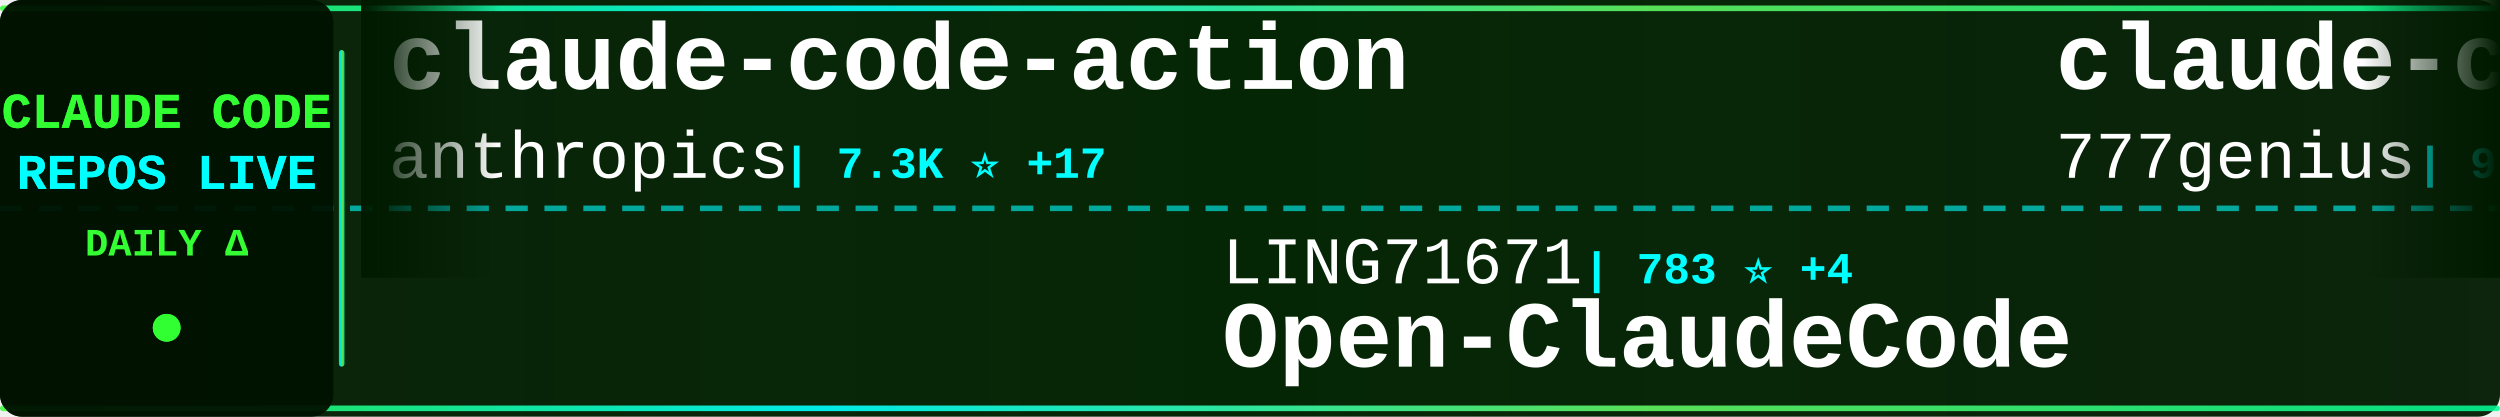
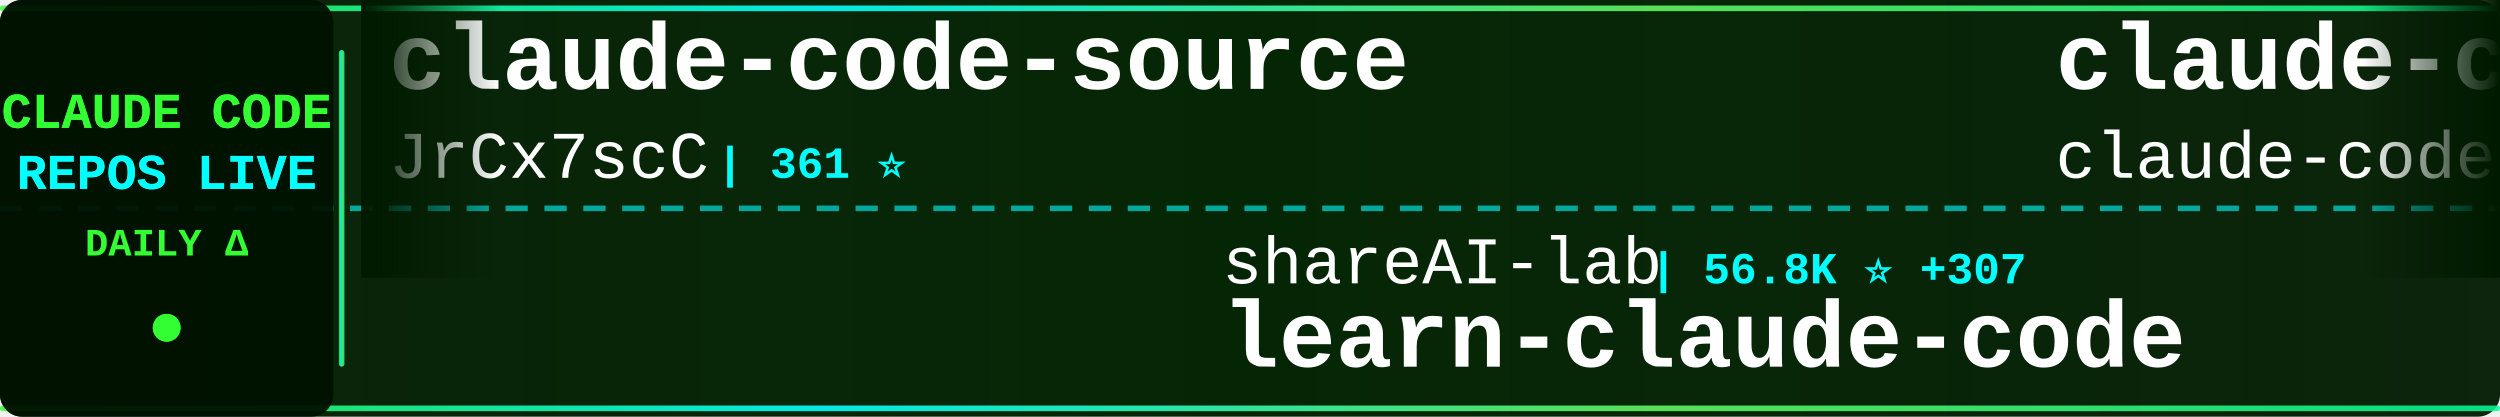
<svg xmlns="http://www.w3.org/2000/svg" width="900" height="150">
  <defs>
    <linearGradient id="tickerBg" x1="0%" y1="0%" x2="100%" y2="0%">
      <stop offset="0%" style="stop-color:#001a00;stop-opacity:0.95" />
      <stop offset="50%" style="stop-color:#002200;stop-opacity:0.98" />
      <stop offset="100%" style="stop-color:#001a00;stop-opacity:0.95" />
    </linearGradient>
    <linearGradient id="borderGrad" x1="0%" y1="0%" x2="100%" y2="0%">
      <stop offset="0%" style="stop-color:#33ff33;stop-opacity:0.85">
        <animate attributeName="stop-opacity" values="0.85;1;0.85" dur="2s" repeatCount="indefinite" />
      </stop>
      <stop offset="33%" style="stop-color:#00ffff;stop-opacity:0.9">
        <animate attributeName="stop-opacity" values="0.9;1;0.9" dur="2.2s" repeatCount="indefinite" />
      </stop>
      <stop offset="66%" style="stop-color:#66ff66;stop-opacity:0.85">
        <animate attributeName="stop-opacity" values="0.85;1;0.85" dur="1.8s" repeatCount="indefinite" />
      </stop>
      <stop offset="100%" style="stop-color:#00ff99;stop-opacity:0.85">
        <animate attributeName="stop-opacity" values="0.85;1;0.85" dur="2s" repeatCount="indefinite" />
      </stop>
    </linearGradient>
    <filter id="textGlow">
      <feGaussianBlur stdDeviation="0.1" result="coloredBlur" />
      <feMerge>
        <feMergeNode in="coloredBlur" />
        <feMergeNode in="SourceGraphic" />
      </feMerge>
    </filter>
    <filter id="metricGlow">
      <feGaussianBlur stdDeviation="0.2" result="coloredBlur" />
      <feMerge>
        <feMergeNode in="coloredBlur" />
        <feMergeNode in="SourceGraphic" />
      </feMerge>
    </filter>
    <linearGradient id="leftFade" x1="0%" y1="0%" x2="100%" y2="0%">
      <stop offset="0%" style="stop-color:#001a00;stop-opacity:1" />
      <stop offset="100%" style="stop-color:#001a00;stop-opacity:0" />
    </linearGradient>
    <linearGradient id="rightFade" x1="0%" y1="0%" x2="100%" y2="0%">
      <stop offset="0%" style="stop-color:#001a00;stop-opacity:0" />
      <stop offset="100%" style="stop-color:#001a00;stop-opacity:1" />
    </linearGradient>
  </defs>
  <rect width="900" height="150" fill="url(#tickerBg)" rx="8" />
  <rect x="0" y="2" width="900" height="2" fill="url(#borderGrad)" rx="1" />
  <rect x="0" y="146" width="900" height="2" fill="url(#borderGrad)" rx="1" />
  <line x1="0" y1="75" x2="900" y2="75" stroke="#00ffff" stroke-width="2" stroke-dasharray="8 6" opacity="0.6" />
  <rect x="0" y="0" width="120" height="150" fill="#001100" opacity="0.95" rx="8" />
  <text x="60" y="46" font-family="'Courier New', monospace" font-size="18" font-weight="bold" fill="#33ff33" text-anchor="middle" filter="url(#textGlow)">
    CLAUDE CODE
  </text>
  <text x="60" y="68" font-family="'Courier New', monospace" font-size="18" font-weight="bold" fill="#00ffff" text-anchor="middle" filter="url(#textGlow)">
    REPOS LIVE
  </text>
  <text x="60" y="92" font-family="'Courier New', monospace" font-size="14" font-weight="bold" fill="#33ff33" text-anchor="middle">
    DAILY Δ
  </text>
  <circle cx="60" cy="118" r="5" fill="#33ff33" filter="url(#metricGlow)">
    <animate attributeName="r" values="4;6;4" dur="1.5s" repeatCount="indefinite" />
    <animate attributeName="opacity" values="0.6;1;0.6" dur="1.5s" repeatCount="indefinite" />
  </circle>
  <rect x="122" y="18" width="2" height="114" fill="url(#borderGrad)" rx="1" />
  <clipPath id="tickerClip">
    <rect x="130" y="0" width="770" height="150" />
  </clipPath>
  <g clip-path="url(#tickerClip)">
    <g id="tickerItems">
      <animateTransform attributeName="transform" attributeType="XML" type="translate" from="0 0" to="-3000 0" dur="54s" repeatCount="indefinite" />
      <g transform="translate(0, 0)">
-         <text x="140" y="32" font-family="'Courier New', monospace" font-size="34" font-weight="bold" fill="#ffffff">claude-code-action</text>
-         <text x="140" y="64" font-family="'Courier New', monospace" font-size="24" font-weight="normal" fill="#ffffff" opacity="1.0">anthropics</text>
-         <text x="282" y="64" font-family="'Courier New', monospace" font-size="16" font-weight="bold" fill="#00ffff"> | 7.3K ⭐ +17</text>
+         <text x="140" y="32" font-family="'Courier New', monospace" font-size="34" font-weight="bold" fill="#ffffff">claude-code-source</text>
+         <text x="140" y="64" font-family="'Courier New', monospace" font-size="24" font-weight="normal" fill="#ffffff" opacity="1.0">JrCx7scC</text>
+         <text x="258" y="64" font-family="'Courier New', monospace" font-size="16" font-weight="bold" fill="#00ffff"> | 361 ⭐</text>
      </g>
      <g transform="translate(300, 0)">
-         <text x="140" y="102" font-family="'Courier New', monospace" font-size="24" font-weight="normal" fill="#ffffff" opacity="1.0">LING71671</text>
-         <text x="270" y="102" font-family="'Courier New', monospace" font-size="16" font-weight="bold" fill="#00ffff"> | 783 ⭐ +4</text>
-         <text x="140" y="132" font-family="'Courier New', monospace" font-size="34" font-weight="bold" fill="#ffffff">Open-ClaudeCode</text>
+         <text x="140" y="102" font-family="'Courier New', monospace" font-size="24" font-weight="normal" fill="#ffffff" opacity="1.0">shareAI-lab</text>
+         <text x="294" y="102" font-family="'Courier New', monospace" font-size="16" font-weight="bold" fill="#00ffff"> | 56.8K ⭐ +307</text>
+         <text x="140" y="132" font-family="'Courier New', monospace" font-size="34" font-weight="bold" fill="#ffffff">learn-claude-code</text>
      </g>
      <g transform="translate(600, 0)">
-         <text x="140" y="32" font-family="'Courier New', monospace" font-size="34" font-weight="bold" fill="#ffffff">claude-code-source-code</text>
-         <text x="140" y="64" font-family="'Courier New', monospace" font-size="24" font-weight="normal" fill="#ffffff" opacity="1.0">777genius</text>
-         <text x="270" y="64" font-family="'Courier New', monospace" font-size="16" font-weight="bold" fill="#00ffff"> | 901 ⭐ +4</text>
+         <text x="140" y="32" font-family="'Courier New', monospace" font-size="34" font-weight="bold" fill="#ffffff">claude-code</text>
+         <text x="140" y="64" font-family="'Courier New', monospace" font-size="24" font-weight="normal" fill="#ffffff" opacity="1.0">claude-code-best</text>
+         <text x="354" y="64" font-family="'Courier New', monospace" font-size="16" font-weight="bold" fill="#00ffff"> | 17.0K ⭐ +83</text>
      </g>
      <g transform="translate(900, 0)">
-         <text x="140" y="102" font-family="'Courier New', monospace" font-size="24" font-weight="normal" fill="#ffffff" opacity="1.0">qwibitai</text>
-         <text x="258" y="102" font-family="'Courier New', monospace" font-size="16" font-weight="bold" fill="#00ffff"> | 28.1K ⭐ +124</text>
-         <text x="140" y="132" font-family="'Courier New', monospace" font-size="34" font-weight="bold" fill="#ffffff">nanoclaw</text>
+         <text x="140" y="102" font-family="'Courier New', monospace" font-size="24" font-weight="normal" fill="#ffffff" opacity="1.0">darcyegb</text>
+         <text x="258" y="102" font-family="'Courier New', monospace" font-size="16" font-weight="bold" fill="#00ffff"> | 674 ⭐</text>
+         <text x="140" y="132" font-family="'Courier New', monospace" font-size="34" font-weight="bold" fill="#ffffff">ClaudeCodeAgents</text>
      </g>
      <g transform="translate(1200, 0)">
-         <text x="140" y="32" font-family="'Courier New', monospace" font-size="34" font-weight="bold" fill="#ffffff">skills</text>
-         <text x="140" y="64" font-family="'Courier New', monospace" font-size="24" font-weight="normal" fill="#ffffff" opacity="1.0">anthropics</text>
-         <text x="282" y="64" font-family="'Courier New', monospace" font-size="16" font-weight="bold" fill="#00ffff"> | 124.3K ⭐ +468</text>
+         <text x="140" y="32" font-family="'Courier New', monospace" font-size="34" font-weight="bold" fill="#ffffff">claude-code</text>
+         <text x="140" y="64" font-family="'Courier New', monospace" font-size="24" font-weight="normal" fill="#ffffff" opacity="1.0">lowcortisolprogrammer</text>
+         <text x="414" y="64" font-family="'Courier New', monospace" font-size="16" font-weight="bold" fill="#00ffff"> | 173 ⭐</text>
      </g>
      <g transform="translate(1500, 0)">
-         <text x="140" y="102" font-family="'Courier New', monospace" font-size="24" font-weight="normal" fill="#ffffff" opacity="1.0">luyao618</text>
-         <text x="258" y="102" font-family="'Courier New', monospace" font-size="16" font-weight="bold" fill="#00ffff"> | 1.2K ⭐ +6</text>
-         <text x="140" y="132" font-family="'Courier New', monospace" font-size="34" font-weight="bold" fill="#ffffff">Claude-Code-Source-Study</text>
+         <text x="140" y="102" font-family="'Courier New', monospace" font-size="24" font-weight="normal" fill="#ffffff" opacity="1.0">Windy3f3f3f3f</text>
+         <text x="318" y="102" font-family="'Courier New', monospace" font-size="16" font-weight="bold" fill="#00ffff"> | 1.0K ⭐ +11</text>
+         <text x="140" y="132" font-family="'Courier New', monospace" font-size="34" font-weight="bold" fill="#ffffff">claude-code-from-scratch</text>
      </g>
      <g transform="translate(1800, 0)">
-         <text x="140" y="32" font-family="'Courier New', monospace" font-size="34" font-weight="bold" fill="#ffffff">claude-code</text>
-         <text x="140" y="64" font-family="'Courier New', monospace" font-size="24" font-weight="normal" fill="#ffffff" opacity="1.0">isboyjc</text>
-         <text x="246" y="64" font-family="'Courier New', monospace" font-size="16" font-weight="bold" fill="#00ffff"> | 155 ⭐</text>
+         <text x="140" y="32" font-family="'Courier New', monospace" font-size="34" font-weight="bold" fill="#ffffff">how-claude-code-works</text>
+         <text x="140" y="64" font-family="'Courier New', monospace" font-size="24" font-weight="normal" fill="#ffffff" opacity="1.0">Windy3f3f3f3f</text>
+         <text x="318" y="64" font-family="'Courier New', monospace" font-size="16" font-weight="bold" fill="#00ffff"> | 2.0K ⭐ +14</text>
      </g>
      <g transform="translate(2100, 0)">
-         <text x="140" y="102" font-family="'Courier New', monospace" font-size="24" font-weight="normal" fill="#ffffff" opacity="1.0">codeaashu</text>
-         <text x="270" y="102" font-family="'Courier New', monospace" font-size="16" font-weight="bold" fill="#00ffff"> | 2.3K ⭐ +10</text>
-         <text x="140" y="132" font-family="'Courier New', monospace" font-size="34" font-weight="bold" fill="#ffffff">claude-code</text>
+         <text x="140" y="102" font-family="'Courier New', monospace" font-size="24" font-weight="normal" fill="#ffffff" opacity="1.0">ding113</text>
+         <text x="246" y="102" font-family="'Courier New', monospace" font-size="16" font-weight="bold" fill="#00ffff"> | 2.7K ⭐ +5</text>
+         <text x="140" y="132" font-family="'Courier New', monospace" font-size="34" font-weight="bold" fill="#ffffff">claude-code-hub</text>
      </g>
      <g transform="translate(2400, 0)">
-         <text x="140" y="32" font-family="'Courier New', monospace" font-size="34" font-weight="bold" fill="#ffffff">claude-code-security-rev...</text>
-         <text x="140" y="64" font-family="'Courier New', monospace" font-size="24" font-weight="normal" fill="#ffffff" opacity="1.0">anthropics</text>
-         <text x="282" y="64" font-family="'Courier New', monospace" font-size="16" font-weight="bold" fill="#00ffff"> | 4.4K ⭐ +15</text>
+         <text x="140" y="32" font-family="'Courier New', monospace" font-size="34" font-weight="bold" fill="#ffffff">claude-code-workflows</text>
+         <text x="140" y="64" font-family="'Courier New', monospace" font-size="24" font-weight="normal" fill="#ffffff" opacity="1.0">OneRedOak</text>
+         <text x="270" y="64" font-family="'Courier New', monospace" font-size="16" font-weight="bold" fill="#00ffff"> | 3.8K ⭐</text>
      </g>
      <g transform="translate(2700, 0)">
+         <text x="140" y="102" font-family="'Courier New', monospace" font-size="24" font-weight="normal" fill="#ffffff" opacity="1.0">snarktank</text>
+         <text x="270" y="102" font-family="'Courier New', monospace" font-size="16" font-weight="bold" fill="#00ffff"> | 17.9K ⭐ +74</text>
+         <text x="140" y="132" font-family="'Courier New', monospace" font-size="34" font-weight="bold" fill="#ffffff">ralph</text>
+       </g>
+       <g transform="translate(3000, 0)">
+         <text x="140" y="32" font-family="'Courier New', monospace" font-size="34" font-weight="bold" fill="#ffffff">claude-code-source</text>
+         <text x="140" y="64" font-family="'Courier New', monospace" font-size="24" font-weight="normal" fill="#ffffff" opacity="1.0">JrCx7scC</text>
+         <text x="258" y="64" font-family="'Courier New', monospace" font-size="16" font-weight="bold" fill="#00ffff"> | 361 ⭐</text>
+       </g>
+       <g transform="translate(3300, 0)">
        <text x="140" y="102" font-family="'Courier New', monospace" font-size="24" font-weight="normal" fill="#ffffff" opacity="1.0">shareAI-lab</text>
-         <text x="294" y="102" font-family="'Courier New', monospace" font-size="16" font-weight="bold" fill="#00ffff"> | 56.7K ⭐ +258</text>
+         <text x="294" y="102" font-family="'Courier New', monospace" font-size="16" font-weight="bold" fill="#00ffff"> | 56.8K ⭐ +307</text>
        <text x="140" y="132" font-family="'Courier New', monospace" font-size="34" font-weight="bold" fill="#ffffff">learn-claude-code</text>
      </g>
-       <g transform="translate(3000, 0)">
-         <text x="140" y="32" font-family="'Courier New', monospace" font-size="34" font-weight="bold" fill="#ffffff">claude-code-action</text>
-         <text x="140" y="64" font-family="'Courier New', monospace" font-size="24" font-weight="normal" fill="#ffffff" opacity="1.0">anthropics</text>
-         <text x="282" y="64" font-family="'Courier New', monospace" font-size="16" font-weight="bold" fill="#00ffff"> | 7.3K ⭐ +17</text>
-       </g>
-       <g transform="translate(3300, 0)">
-         <text x="140" y="102" font-family="'Courier New', monospace" font-size="24" font-weight="normal" fill="#ffffff" opacity="1.0">LING71671</text>
-         <text x="270" y="102" font-family="'Courier New', monospace" font-size="16" font-weight="bold" fill="#00ffff"> | 783 ⭐ +4</text>
-         <text x="140" y="132" font-family="'Courier New', monospace" font-size="34" font-weight="bold" fill="#ffffff">Open-ClaudeCode</text>
-       </g>
      <g transform="translate(3600, 0)">
-         <text x="140" y="32" font-family="'Courier New', monospace" font-size="34" font-weight="bold" fill="#ffffff">claude-code-source-code</text>
-         <text x="140" y="64" font-family="'Courier New', monospace" font-size="24" font-weight="normal" fill="#ffffff" opacity="1.0">777genius</text>
-         <text x="270" y="64" font-family="'Courier New', monospace" font-size="16" font-weight="bold" fill="#00ffff"> | 901 ⭐ +4</text>
+         <text x="140" y="32" font-family="'Courier New', monospace" font-size="34" font-weight="bold" fill="#ffffff">claude-code</text>
+         <text x="140" y="64" font-family="'Courier New', monospace" font-size="24" font-weight="normal" fill="#ffffff" opacity="1.0">claude-code-best</text>
+         <text x="354" y="64" font-family="'Courier New', monospace" font-size="16" font-weight="bold" fill="#00ffff"> | 17.0K ⭐ +83</text>
      </g>
      <g transform="translate(3900, 0)">
-         <text x="140" y="102" font-family="'Courier New', monospace" font-size="24" font-weight="normal" fill="#ffffff" opacity="1.0">qwibitai</text>
-         <text x="258" y="102" font-family="'Courier New', monospace" font-size="16" font-weight="bold" fill="#00ffff"> | 28.1K ⭐ +124</text>
-         <text x="140" y="132" font-family="'Courier New', monospace" font-size="34" font-weight="bold" fill="#ffffff">nanoclaw</text>
+         <text x="140" y="102" font-family="'Courier New', monospace" font-size="24" font-weight="normal" fill="#ffffff" opacity="1.0">darcyegb</text>
+         <text x="258" y="102" font-family="'Courier New', monospace" font-size="16" font-weight="bold" fill="#00ffff"> | 674 ⭐</text>
+         <text x="140" y="132" font-family="'Courier New', monospace" font-size="34" font-weight="bold" fill="#ffffff">ClaudeCodeAgents</text>
      </g>
    </g>
  </g>
  <rect x="130" y="0" width="50" height="100" fill="url(#leftFade)" />
  <rect x="850" y="0" width="50" height="100" fill="url(#rightFade)" />
</svg>
